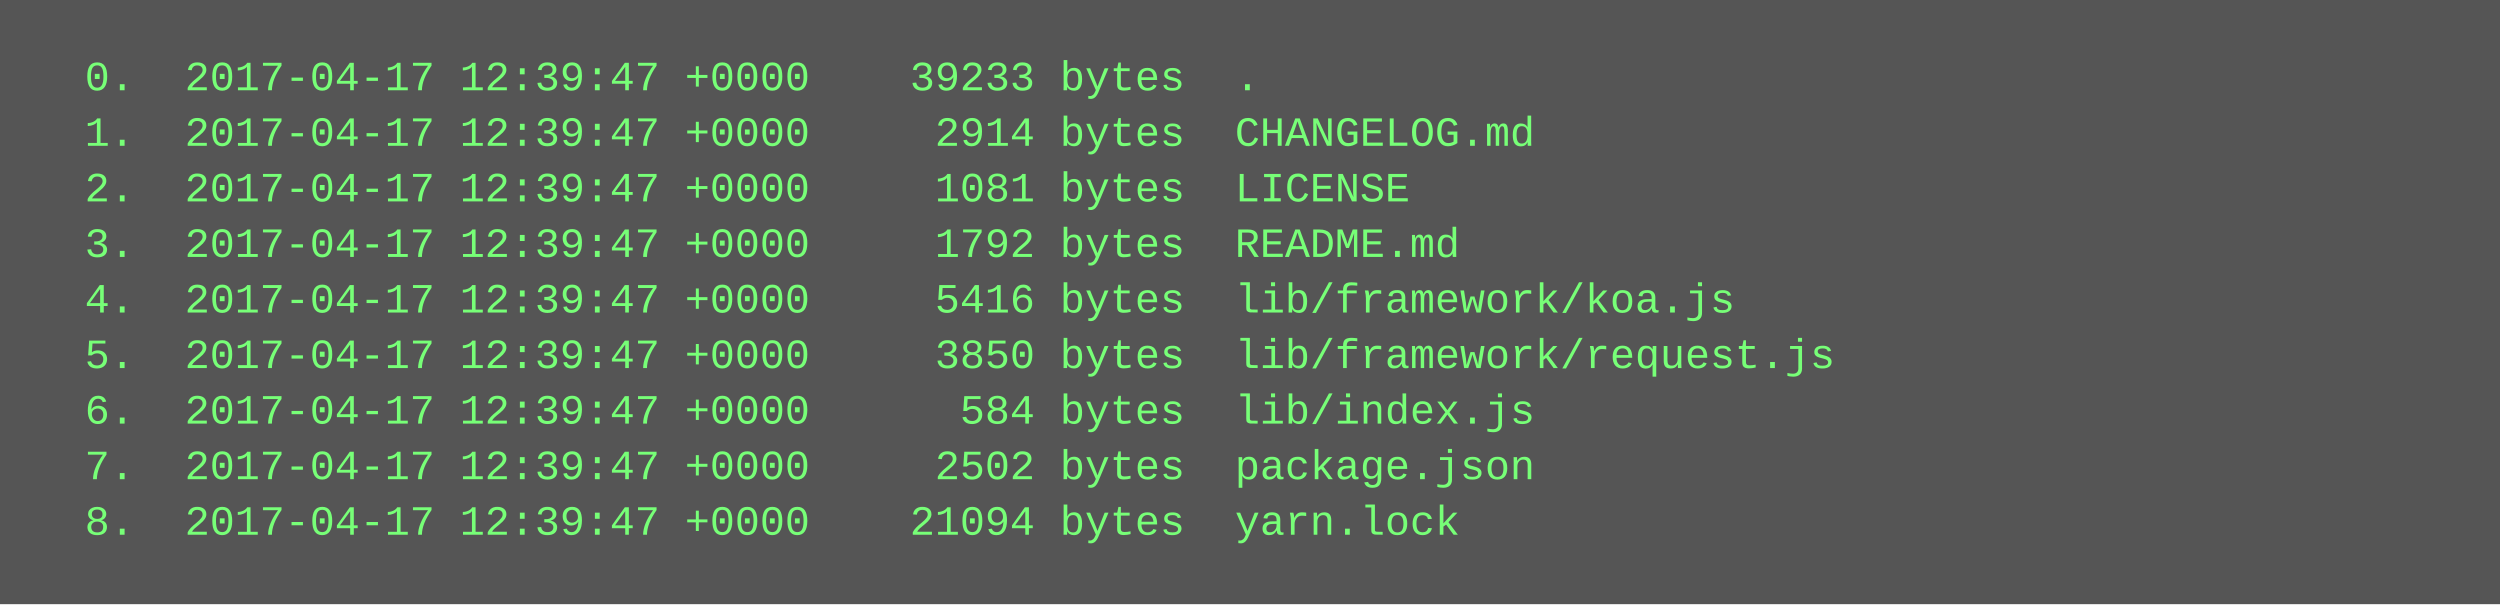
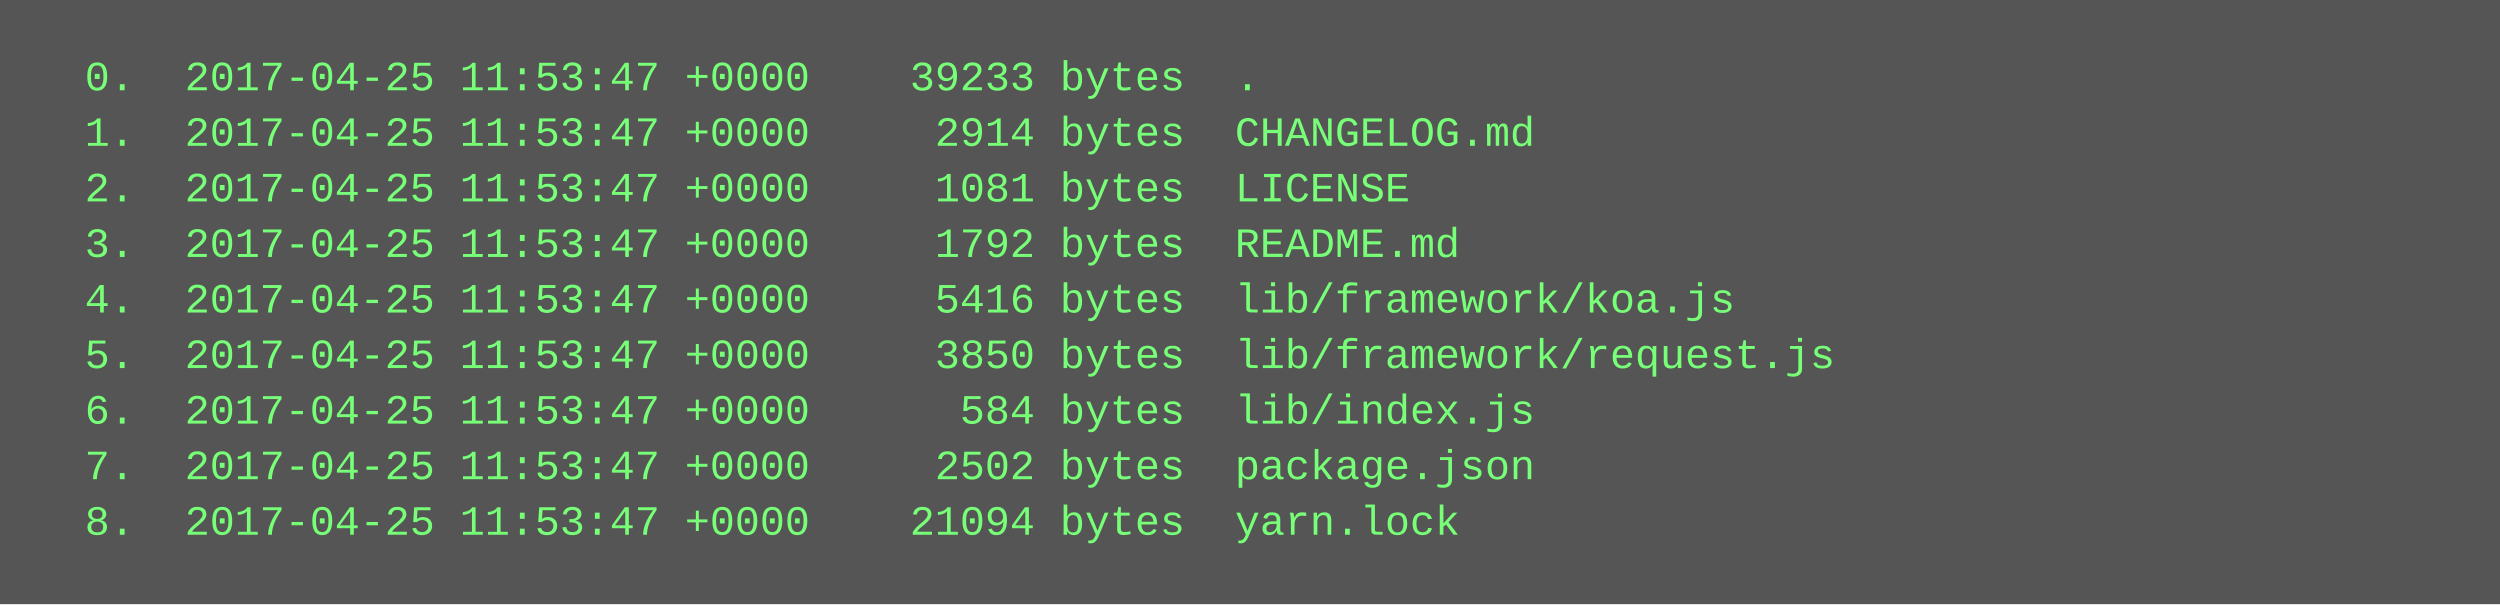
<svg xmlns="http://www.w3.org/2000/svg" height="174" width="720">
  <rect height="174" fill="#555" width="720" />
  <text fill="#7f7" font-family="Courier New" font-size="12" xml:space="preserve">
-     <tspan x="10" y="26">  0.  2017-04-17 12:39:47 +0000    39233 bytes  .</tspan>
-     <tspan x="10" y="42">  1.  2017-04-17 12:39:47 +0000     2914 bytes  CHANGELOG.md</tspan>
-     <tspan x="10" y="58">  2.  2017-04-17 12:39:47 +0000     1081 bytes  LICENSE</tspan>
-     <tspan x="10" y="74">  3.  2017-04-17 12:39:47 +0000     1792 bytes  README.md</tspan>
-     <tspan x="10" y="90">  4.  2017-04-17 12:39:47 +0000     5416 bytes  lib/framework/koa.js</tspan>
-     <tspan x="10" y="106">  5.  2017-04-17 12:39:47 +0000     3850 bytes  lib/framework/request.js</tspan>
-     <tspan x="10" y="122">  6.  2017-04-17 12:39:47 +0000      584 bytes  lib/index.js</tspan>
-     <tspan x="10" y="138">  7.  2017-04-17 12:39:47 +0000     2502 bytes  package.json</tspan>
-     <tspan x="10" y="154">  8.  2017-04-17 12:39:47 +0000    21094 bytes  yarn.lock</tspan>
+     <tspan x="10" y="26">  0.  2017-04-25 11:53:47 +0000    39233 bytes  .</tspan>
+     <tspan x="10" y="42">  1.  2017-04-25 11:53:47 +0000     2914 bytes  CHANGELOG.md</tspan>
+     <tspan x="10" y="58">  2.  2017-04-25 11:53:47 +0000     1081 bytes  LICENSE</tspan>
+     <tspan x="10" y="74">  3.  2017-04-25 11:53:47 +0000     1792 bytes  README.md</tspan>
+     <tspan x="10" y="90">  4.  2017-04-25 11:53:47 +0000     5416 bytes  lib/framework/koa.js</tspan>
+     <tspan x="10" y="106">  5.  2017-04-25 11:53:47 +0000     3850 bytes  lib/framework/request.js</tspan>
+     <tspan x="10" y="122">  6.  2017-04-25 11:53:47 +0000      584 bytes  lib/index.js</tspan>
+     <tspan x="10" y="138">  7.  2017-04-25 11:53:47 +0000     2502 bytes  package.json</tspan>
+     <tspan x="10" y="154">  8.  2017-04-25 11:53:47 +0000    21094 bytes  yarn.lock</tspan>
  </text>
</svg>
